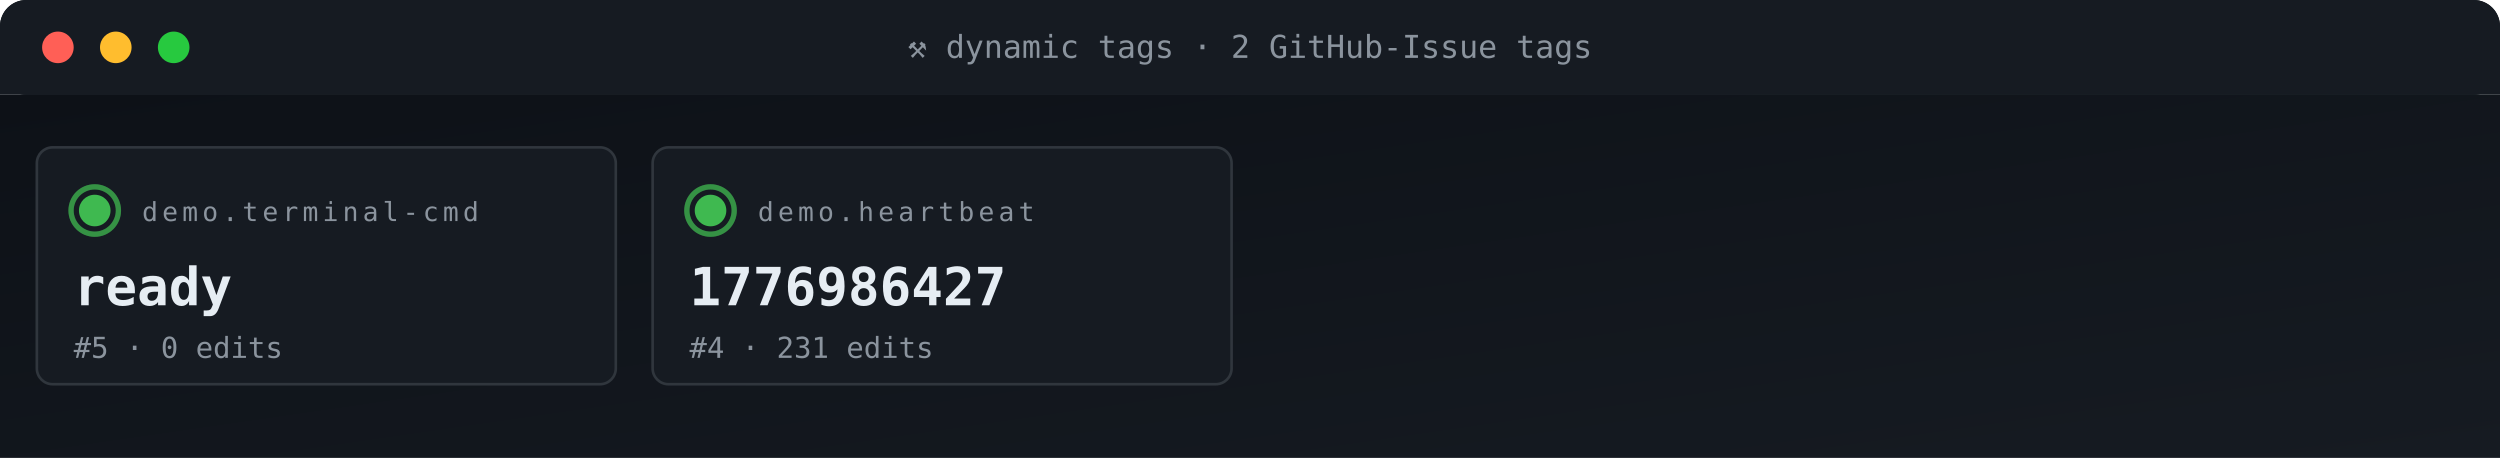
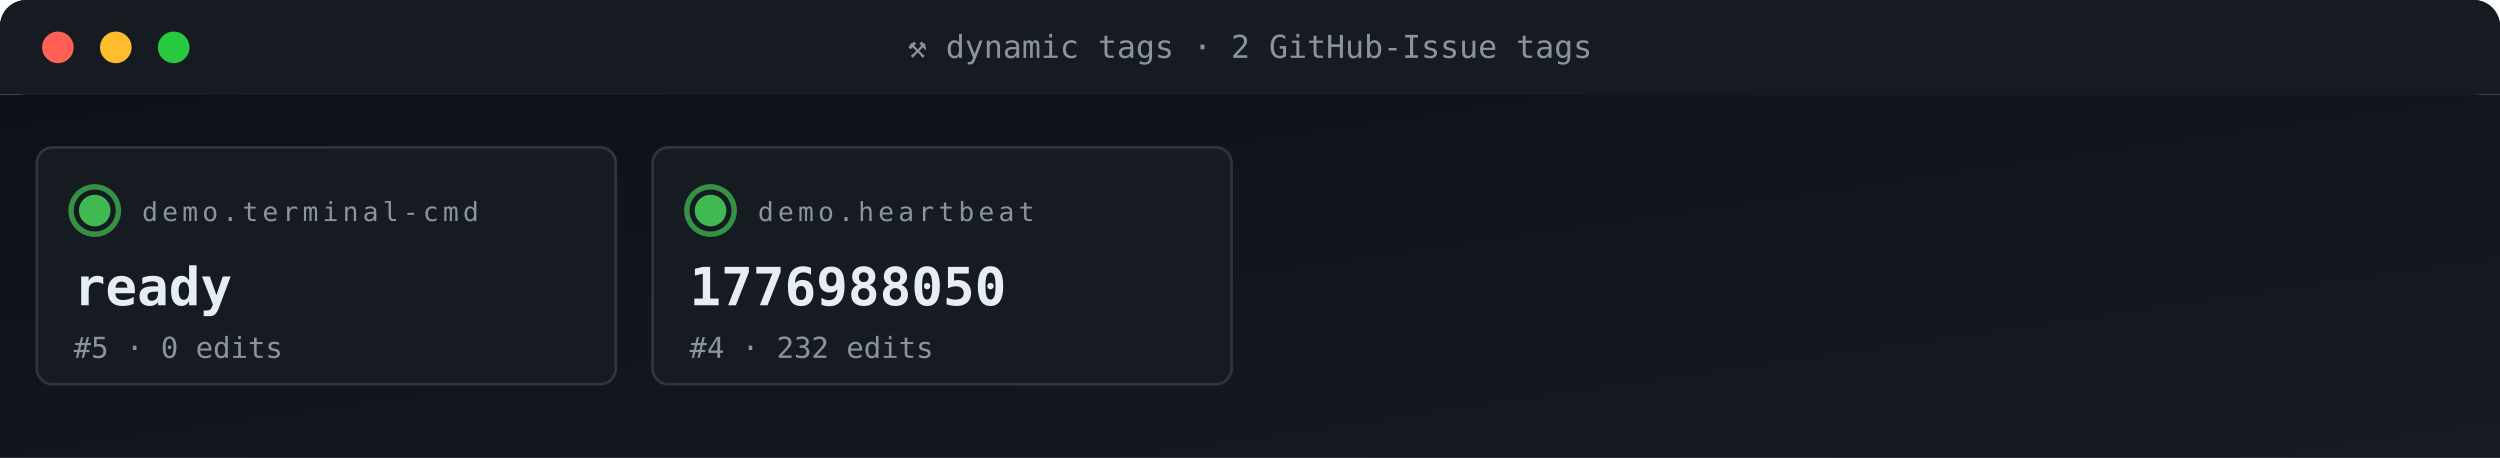
<svg xmlns="http://www.w3.org/2000/svg" viewBox="0 0 950 174" width="950" height="174" role="img" aria-label="ACG tag grid">
  <defs>
    <linearGradient id="gBg" x1="0" x2="1" y1="0" y2="1">
      <stop offset="0" stop-color="#0d1117" />
      <stop offset="1" stop-color="#161b22" />
    </linearGradient>
    <style>
      .t{font-family:'SFMono-Regular',Consolas,monospace}
      .lb{fill:#8b949e;font-size:10px;text-transform:uppercase;letter-spacing:1.6px}
      .va{fill:#e6edf3;font-size:20px;font-weight:700}
      .vs{fill:#e6edf3;font-size:14px;font-weight:600}
      .lo{fill:#79c0ff;font-size:11px}
      .sub{fill:#8b949e;font-size:11px}
      .g{fill:#3fb950} .a{fill:#e3b341} .r{fill:#f85149}
      .p{fill:#a371f7} .o{fill:#f0883e}
      .pulse{animation:plz 1.8s ease-out infinite}
      @keyframes plz{
        0%{transform:scale(1);opacity:.85}
        45%{transform:scale(1.35);opacity:.3}
        100%{transform:scale(1.8);opacity:0}
      }
      .spin{animation:sp 4s linear infinite;transform-origin:center}
      @keyframes sp{from{transform:rotate(0)}to{transform:rotate(360deg)}}
    </style>
  </defs>
  <rect width="950" height="36" rx="10" fill="url(#gBg)" />
  <rect x="0" y="0" width="950" height="36" rx="10" fill="#161b22" />
  <rect x="0" y="26" width="950" height="10" fill="#161b22" />
  <circle cx="22" cy="18" r="6" fill="#ff5f56" />
  <circle cx="44" cy="18" r="6" fill="#ffbd2e" />
  <circle cx="66" cy="18" r="6" fill="#27c93f" />
  <text x="475" y="22" text-anchor="middle" class="t" font-size="12" fill="#8b949e">⚒ dynamic tags · 2 GitHub-Issue tags</text>
  <rect y="36" width="950" height="138" fill="url(#gBg)" />
  <rect x="14" y="56" width="220" height="90" rx="6" fill="#161b22" stroke="#30363d" stroke-width="1" />
  <g style="transform-origin:36px 80px">
    <circle cx="36" cy="80" r="9" fill="none" stroke="#3fb950" stroke-width="2" opacity=".5" class="pulse" />
    <circle cx="36" cy="80" r="9" fill="none" stroke="#3fb950" stroke-width="2" opacity=".5" class="pulse" style="animation-delay:.6s" />
  </g>
  <circle cx="36" cy="80" r="6" class="g" />
  <text x="54" y="84" class="t lb">demo.terminal-cmd</text>
  <text x="28" y="116" class="t va">ready</text>
  <text x="28" y="136" class="t sub">#5 · 0 edits</text>
  <rect x="248" y="56" width="220" height="90" rx="6" fill="#161b22" stroke="#30363d" stroke-width="1" />
  <g style="transform-origin:270px 80px">
    <circle cx="270" cy="80" r="9" fill="none" stroke="#3fb950" stroke-width="2" opacity=".5" class="pulse" />
    <circle cx="270" cy="80" r="9" fill="none" stroke="#3fb950" stroke-width="2" opacity=".5" class="pulse" style="animation-delay:.6s" />
  </g>
  <circle cx="270" cy="80" r="6" class="g" />
  <text x="288" y="84" class="t lb">demo.heartbeat</text>
-   <text x="262" y="116" class="t va">1776986427</text>
-   <text x="262" y="136" class="t sub">#4 · 231 edits</text>
+   <text x="262" y="116" class="t va">1776988050</text>
+   <text x="262" y="136" class="t sub">#4 · 232 edits</text>
</svg>
